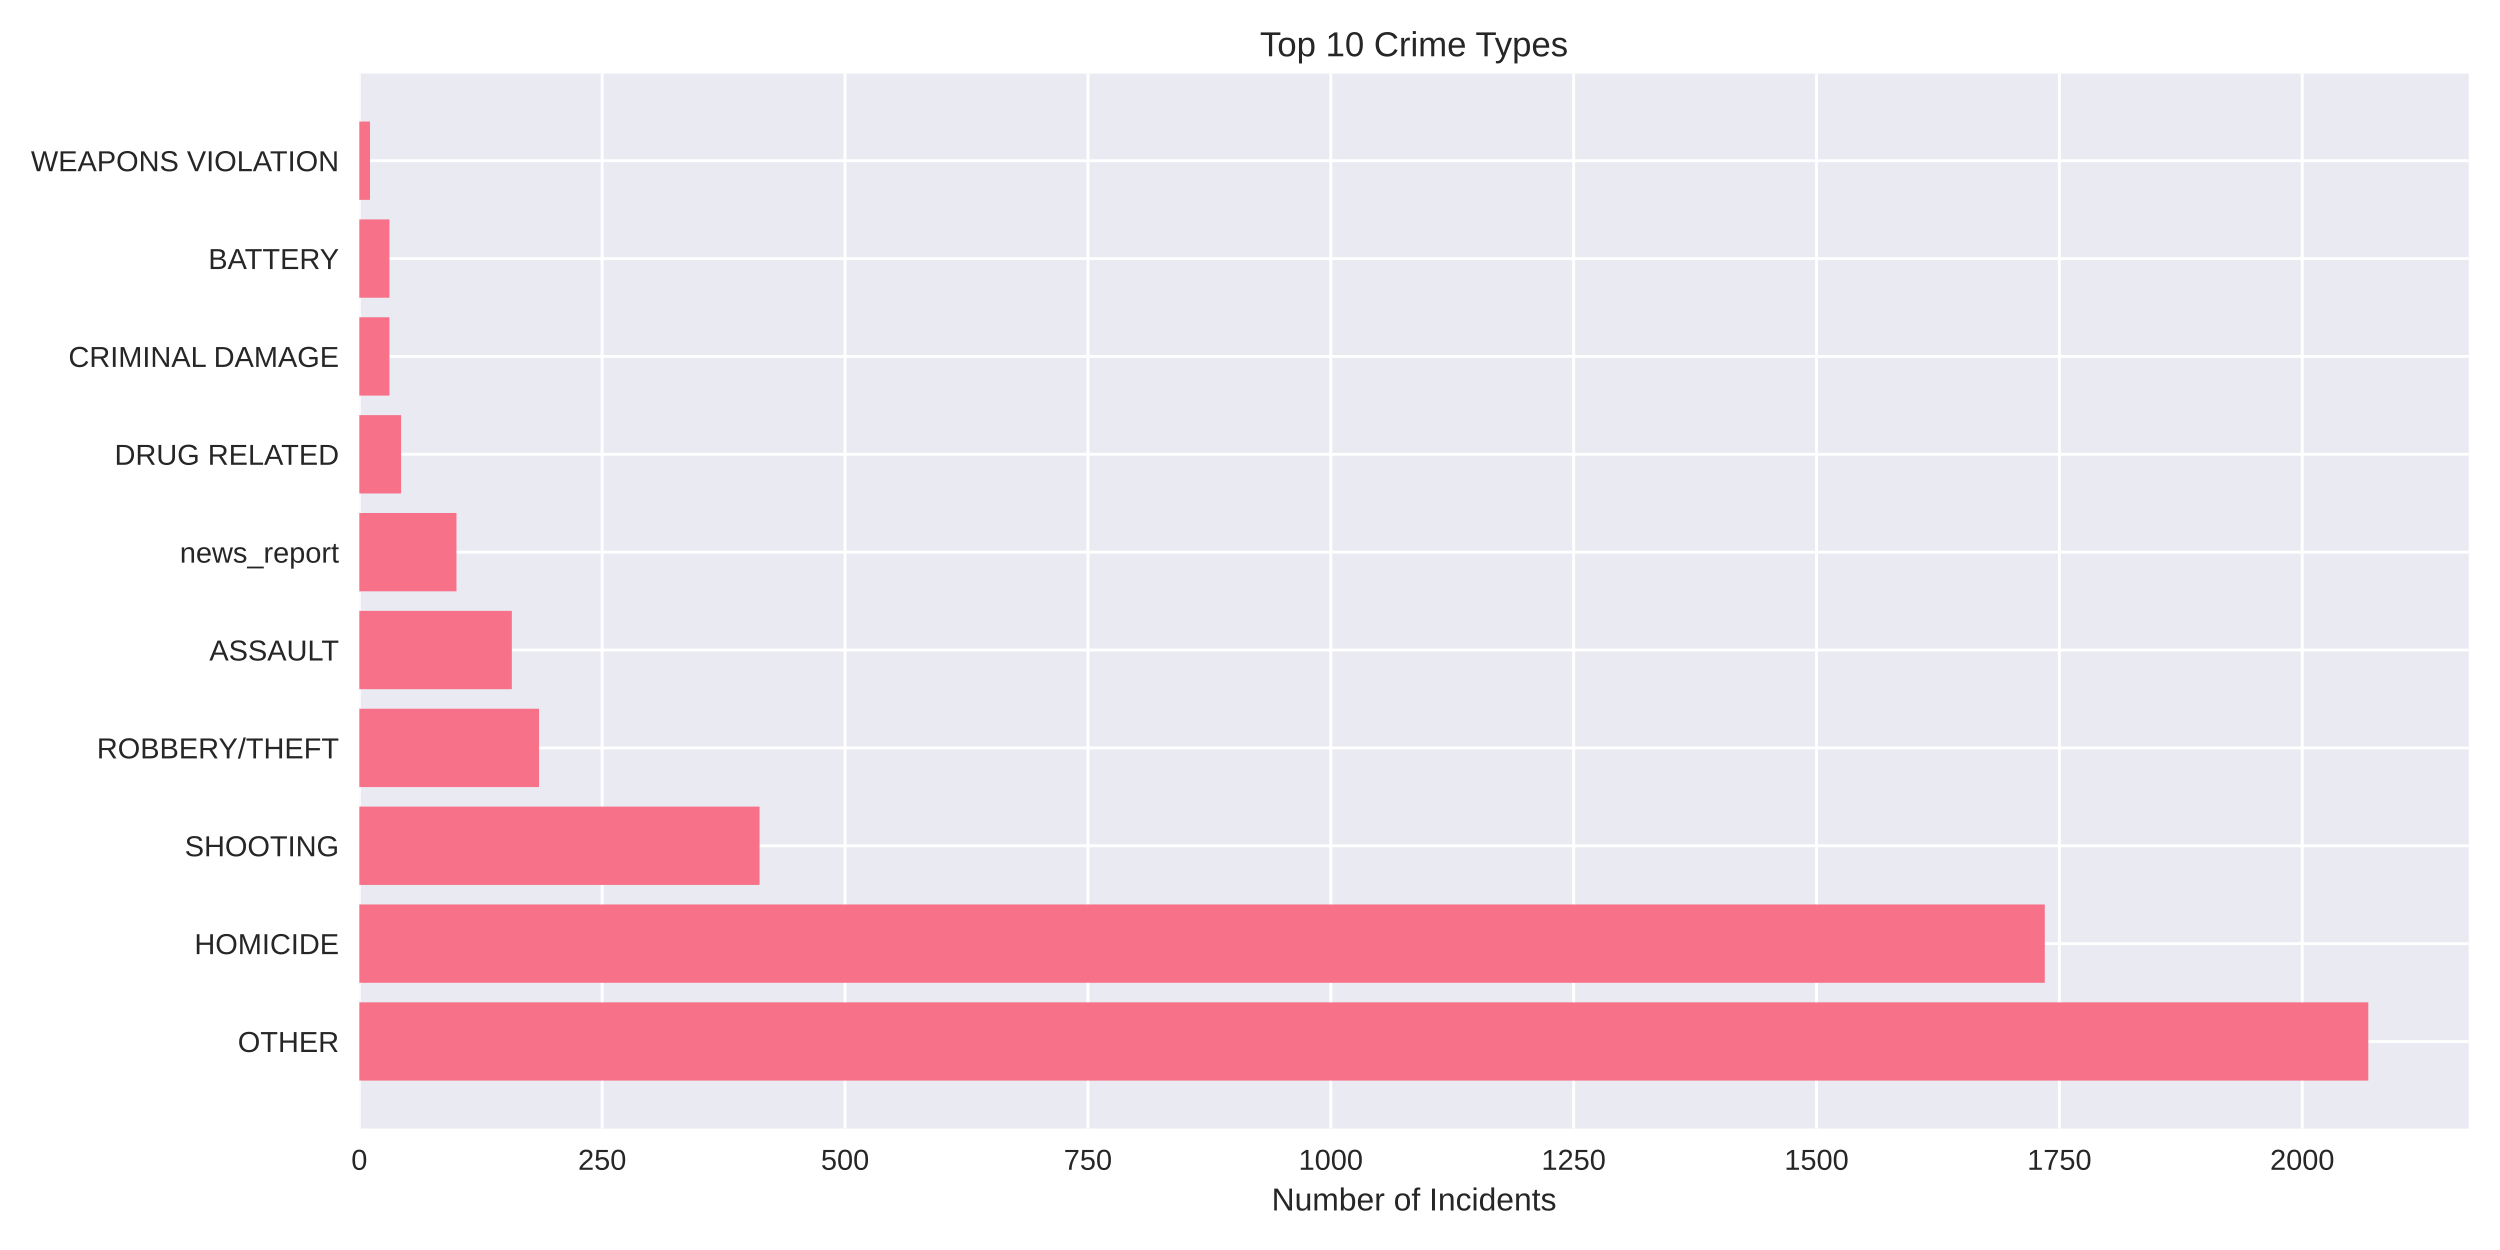
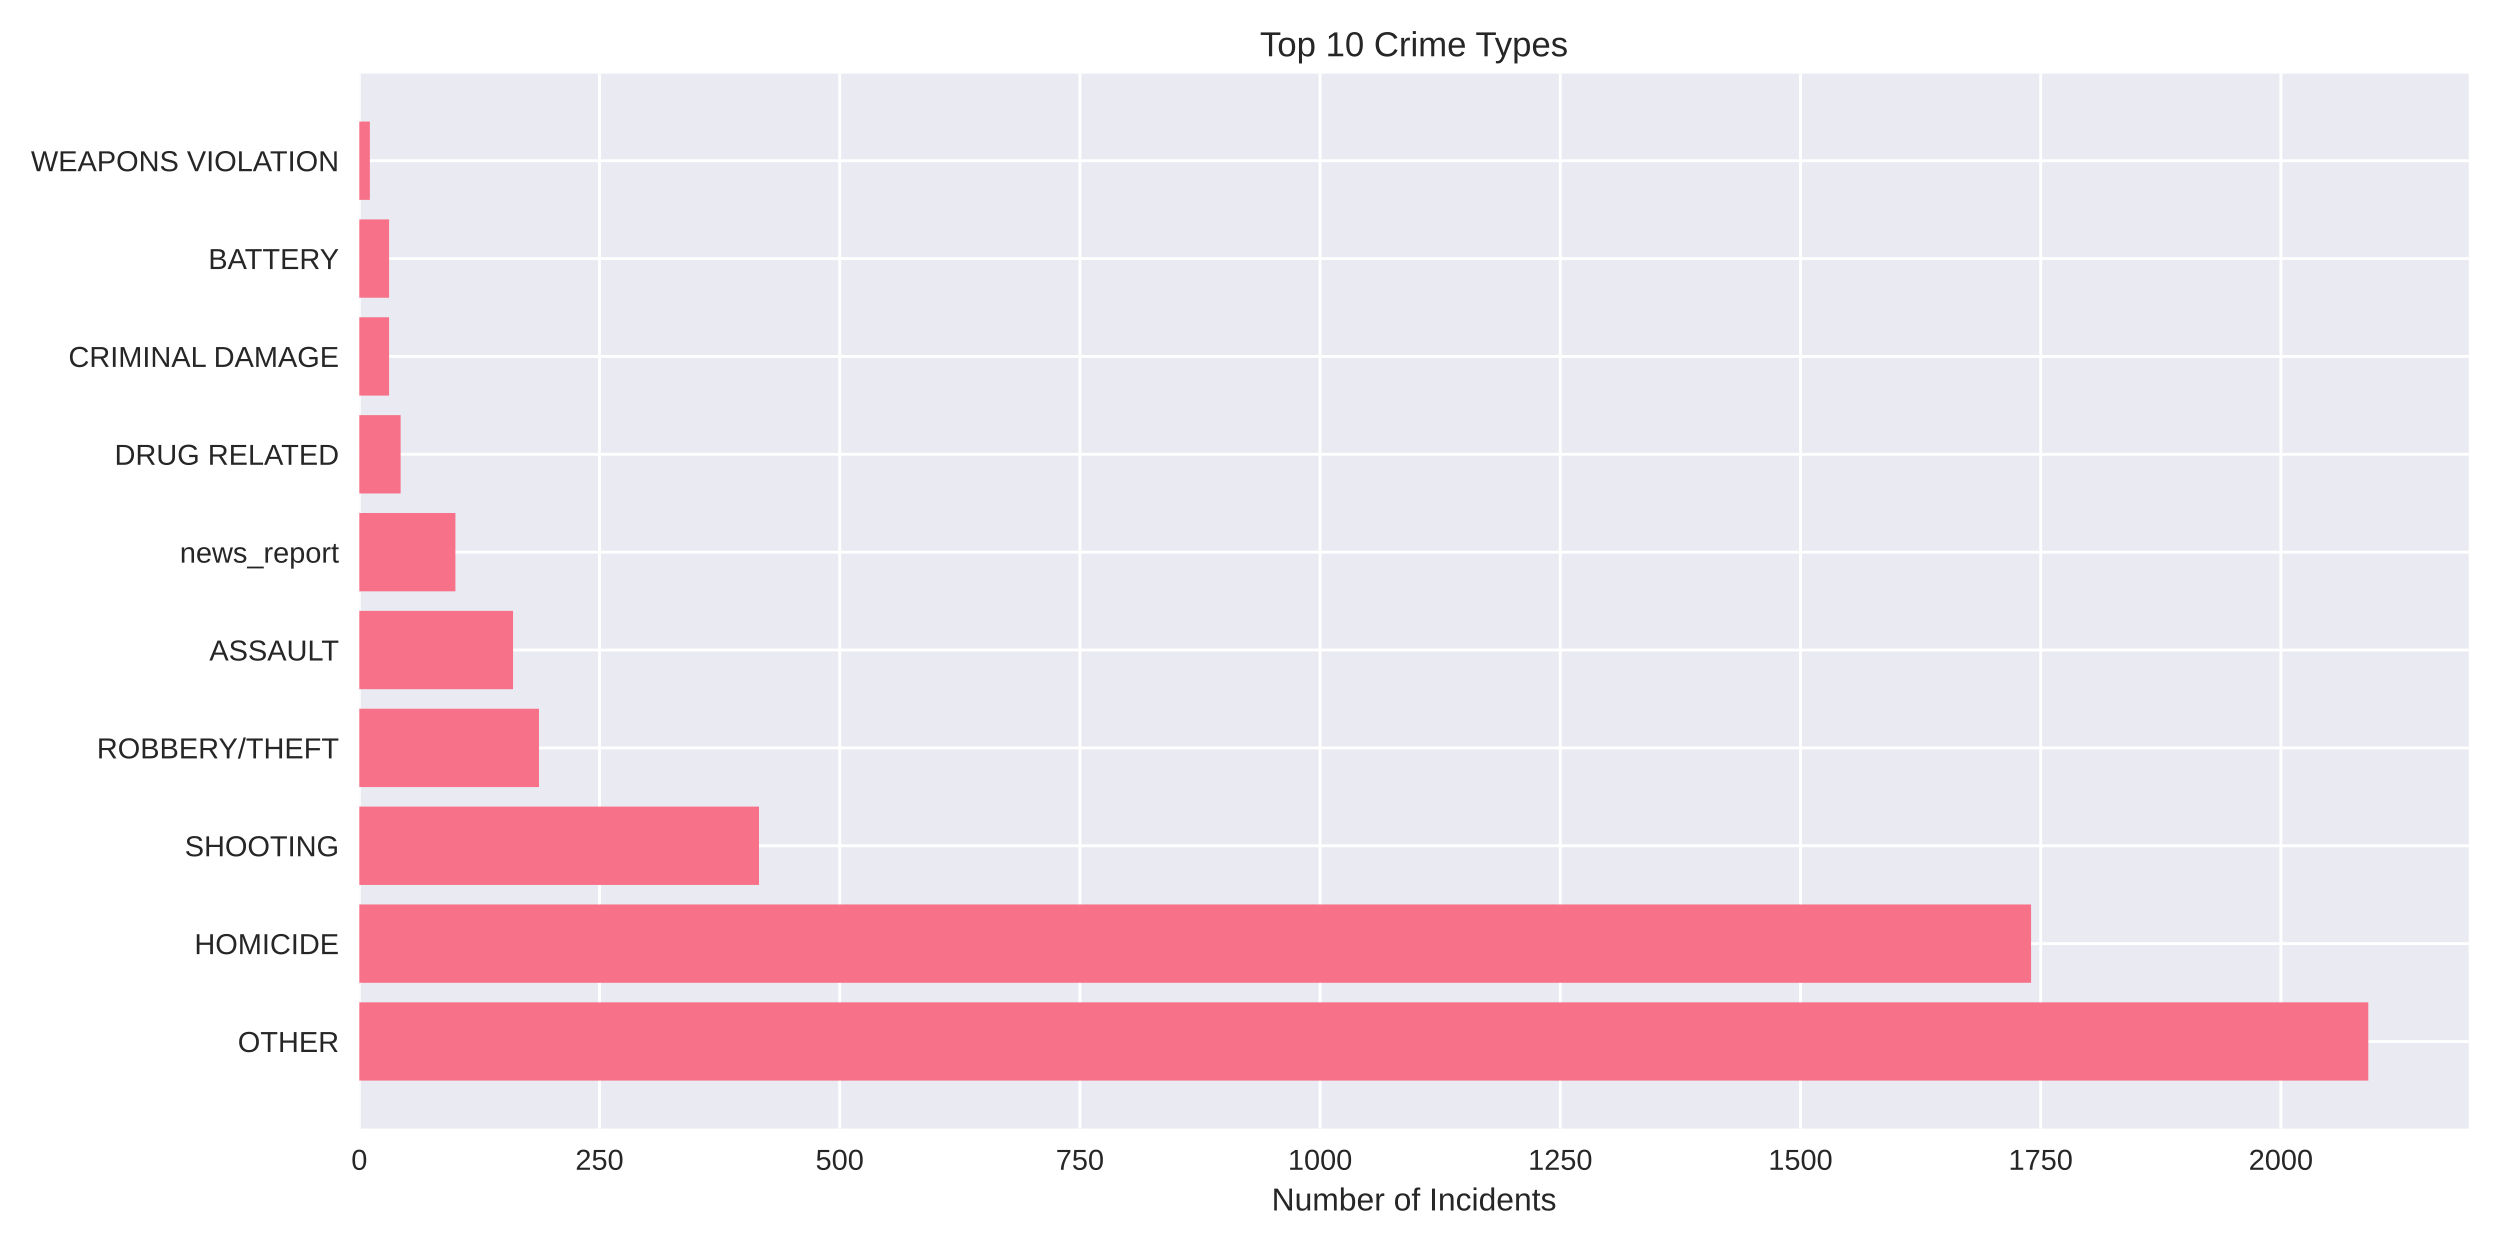
<svg xmlns="http://www.w3.org/2000/svg" width="864pt" height="432pt" viewBox="0 0 864 432" version="1.1">
  <defs>
    <style type="text/css">*{stroke-linejoin: round; stroke-linecap: butt}</style>
  </defs>
  <g id="figure_1">
    <g id="patch_1">
      <path d="M 0 432  L 864 432  L 864 0  L 0 0  z " style="fill: #ffffff" />
    </g>
    <g id="axes_1">
      <g id="patch_2">
        <path d="M 124.18 390.04  L 853.2 390.04  L 853.2 25.44  L 124.18 25.44  z " style="fill: #eaeaf2" />
      </g>
      <g id="matplotlib.axis_1">
        <g id="xtick_1">
          <g id="line2d_1">
-             <path d="M 124.18 390.04  L 124.18 25.44  " clip-path="url(#pb34463baaa)" style="fill: none; stroke: #ffffff; stroke-linecap: round" />
+             <path d="M 124.18 390.04  L 124.18 25.44  " clip-path="url(#p37e40ffe1b)" style="fill: none; stroke: #ffffff; stroke-linecap: round" />
          </g>
          <g id="line2d_2" />
          <g id="text_1">
            <text style="fill: #262626; font: 10px 'Arial', 'Liberation Sans', 'DejaVu Sans', 'Bitstream Vera Sans', sans-serif; text-anchor: middle" x="124.18" y="404.287" transform="rotate(-0 124.18 404.2869)">0</text>
          </g>
        </g>
        <g id="xtick_2">
          <g id="line2d_3">
-             <path d="M 208.114 390.04  L 208.114 25.44  " clip-path="url(#pb34463baaa)" style="fill: none; stroke: #ffffff; stroke-linecap: round" />
+             <path d="M 207.191 390.04  L 207.191 25.44  " clip-path="url(#p37e40ffe1b)" style="fill: none; stroke: #ffffff; stroke-linecap: round" />
          </g>
          <g id="line2d_4" />
          <g id="text_2">
-             <text style="fill: #262626; font: 10px 'Arial', 'Liberation Sans', 'DejaVu Sans', 'Bitstream Vera Sans', sans-serif; text-anchor: middle" x="208.114" y="404.287" transform="rotate(-0 208.1143 404.2869)">250</text>
+             <text style="fill: #262626; font: 10px 'Arial', 'Liberation Sans', 'DejaVu Sans', 'Bitstream Vera Sans', sans-serif; text-anchor: middle" x="207.191" y="404.287" transform="rotate(-0 207.1911 404.2869)">250</text>
          </g>
        </g>
        <g id="xtick_3">
          <g id="line2d_5">
-             <path d="M 292.049 390.04  L 292.049 25.44  " clip-path="url(#pb34463baaa)" style="fill: none; stroke: #ffffff; stroke-linecap: round" />
+             <path d="M 290.202 390.04  L 290.202 25.44  " clip-path="url(#p37e40ffe1b)" style="fill: none; stroke: #ffffff; stroke-linecap: round" />
          </g>
          <g id="line2d_6" />
          <g id="text_3">
-             <text style="fill: #262626; font: 10px 'Arial', 'Liberation Sans', 'DejaVu Sans', 'Bitstream Vera Sans', sans-serif; text-anchor: middle" x="292.049" y="404.287" transform="rotate(-0 292.0487 404.2869)">500</text>
+             <text style="fill: #262626; font: 10px 'Arial', 'Liberation Sans', 'DejaVu Sans', 'Bitstream Vera Sans', sans-serif; text-anchor: middle" x="290.202" y="404.287" transform="rotate(-0 290.2022 404.2869)">500</text>
          </g>
        </g>
        <g id="xtick_4">
          <g id="line2d_7">
-             <path d="M 375.983 390.04  L 375.983 25.44  " clip-path="url(#pb34463baaa)" style="fill: none; stroke: #ffffff; stroke-linecap: round" />
+             <path d="M 373.213 390.04  L 373.213 25.44  " clip-path="url(#p37e40ffe1b)" style="fill: none; stroke: #ffffff; stroke-linecap: round" />
          </g>
          <g id="line2d_8" />
          <g id="text_4">
-             <text style="fill: #262626; font: 10px 'Arial', 'Liberation Sans', 'DejaVu Sans', 'Bitstream Vera Sans', sans-serif; text-anchor: middle" x="375.983" y="404.287" transform="rotate(-0 375.983 404.2869)">750</text>
+             <text style="fill: #262626; font: 10px 'Arial', 'Liberation Sans', 'DejaVu Sans', 'Bitstream Vera Sans', sans-serif; text-anchor: middle" x="373.213" y="404.287" transform="rotate(-0 373.2133 404.2869)">750</text>
          </g>
        </g>
        <g id="xtick_5">
          <g id="line2d_9">
-             <path d="M 459.917 390.04  L 459.917 25.44  " clip-path="url(#pb34463baaa)" style="fill: none; stroke: #ffffff; stroke-linecap: round" />
+             <path d="M 456.224 390.04  L 456.224 25.44  " clip-path="url(#p37e40ffe1b)" style="fill: none; stroke: #ffffff; stroke-linecap: round" />
          </g>
          <g id="line2d_10" />
          <g id="text_5">
-             <text style="fill: #262626; font: 10px 'Arial', 'Liberation Sans', 'DejaVu Sans', 'Bitstream Vera Sans', sans-serif; text-anchor: middle" x="459.917" y="404.287" transform="rotate(-0 459.9173 404.2869)">1000</text>
+             <text style="fill: #262626; font: 10px 'Arial', 'Liberation Sans', 'DejaVu Sans', 'Bitstream Vera Sans', sans-serif; text-anchor: middle" x="456.224" y="404.287" transform="rotate(-0 456.2244 404.2869)">1000</text>
          </g>
        </g>
        <g id="xtick_6">
          <g id="line2d_11">
-             <path d="M 543.852 390.04  L 543.852 25.44  " clip-path="url(#pb34463baaa)" style="fill: none; stroke: #ffffff; stroke-linecap: round" />
+             <path d="M 539.235 390.04  L 539.235 25.44  " clip-path="url(#p37e40ffe1b)" style="fill: none; stroke: #ffffff; stroke-linecap: round" />
          </g>
          <g id="line2d_12" />
          <g id="text_6">
-             <text style="fill: #262626; font: 10px 'Arial', 'Liberation Sans', 'DejaVu Sans', 'Bitstream Vera Sans', sans-serif; text-anchor: middle" x="543.852" y="404.287" transform="rotate(-0 543.8516 404.2869)">1250</text>
+             <text style="fill: #262626; font: 10px 'Arial', 'Liberation Sans', 'DejaVu Sans', 'Bitstream Vera Sans', sans-serif; text-anchor: middle" x="539.235" y="404.287" transform="rotate(-0 539.2355 404.2869)">1250</text>
          </g>
        </g>
        <g id="xtick_7">
          <g id="line2d_13">
-             <path d="M 627.786 390.04  L 627.786 25.44  " clip-path="url(#pb34463baaa)" style="fill: none; stroke: #ffffff; stroke-linecap: round" />
+             <path d="M 622.247 390.04  L 622.247 25.44  " clip-path="url(#p37e40ffe1b)" style="fill: none; stroke: #ffffff; stroke-linecap: round" />
          </g>
          <g id="line2d_14" />
          <g id="text_7">
-             <text style="fill: #262626; font: 10px 'Arial', 'Liberation Sans', 'DejaVu Sans', 'Bitstream Vera Sans', sans-serif; text-anchor: middle" x="627.786" y="404.287" transform="rotate(-0 627.786 404.2869)">1500</text>
+             <text style="fill: #262626; font: 10px 'Arial', 'Liberation Sans', 'DejaVu Sans', 'Bitstream Vera Sans', sans-serif; text-anchor: middle" x="622.247" y="404.287" transform="rotate(-0 622.2465 404.2869)">1500</text>
          </g>
        </g>
        <g id="xtick_8">
          <g id="line2d_15">
-             <path d="M 711.72 390.04  L 711.72 25.44  " clip-path="url(#pb34463baaa)" style="fill: none; stroke: #ffffff; stroke-linecap: round" />
+             <path d="M 705.258 390.04  L 705.258 25.44  " clip-path="url(#p37e40ffe1b)" style="fill: none; stroke: #ffffff; stroke-linecap: round" />
          </g>
          <g id="line2d_16" />
          <g id="text_8">
-             <text style="fill: #262626; font: 10px 'Arial', 'Liberation Sans', 'DejaVu Sans', 'Bitstream Vera Sans', sans-serif; text-anchor: middle" x="711.72" y="404.287" transform="rotate(-0 711.7203 404.2869)">1750</text>
+             <text style="fill: #262626; font: 10px 'Arial', 'Liberation Sans', 'DejaVu Sans', 'Bitstream Vera Sans', sans-serif; text-anchor: middle" x="705.258" y="404.287" transform="rotate(-0 705.2576 404.2869)">1750</text>
          </g>
        </g>
        <g id="xtick_9">
          <g id="line2d_17">
-             <path d="M 795.655 390.04  L 795.655 25.44  " clip-path="url(#pb34463baaa)" style="fill: none; stroke: #ffffff; stroke-linecap: round" />
+             <path d="M 788.269 390.04  L 788.269 25.44  " clip-path="url(#p37e40ffe1b)" style="fill: none; stroke: #ffffff; stroke-linecap: round" />
          </g>
          <g id="line2d_18" />
          <g id="text_9">
-             <text style="fill: #262626; font: 10px 'Arial', 'Liberation Sans', 'DejaVu Sans', 'Bitstream Vera Sans', sans-serif; text-anchor: middle" x="795.655" y="404.287" transform="rotate(-0 795.6546 404.2869)">2000</text>
+             <text style="fill: #262626; font: 10px 'Arial', 'Liberation Sans', 'DejaVu Sans', 'Bitstream Vera Sans', sans-serif; text-anchor: middle" x="788.269" y="404.287" transform="rotate(-0 788.2687 404.2869)">2000</text>
          </g>
        </g>
        <g id="text_10">
          <text style="fill: #262626; font: 11px 'Arial', 'Liberation Sans', 'DejaVu Sans', 'Bitstream Vera Sans', sans-serif; text-anchor: middle" x="488.69" y="418.333" transform="rotate(-0 488.69 418.3334)">Number of Incidents</text>
        </g>
      </g>
      <g id="matplotlib.axis_2">
        <g id="ytick_1">
          <g id="line2d_19">
-             <path d="M 124.18 359.939  L 853.2 359.939  " clip-path="url(#pb34463baaa)" style="fill: none; stroke: #ffffff; stroke-linecap: round" />
+             <path d="M 124.18 359.939  L 853.2 359.939  " clip-path="url(#p37e40ffe1b)" style="fill: none; stroke: #ffffff; stroke-linecap: round" />
          </g>
          <g id="line2d_20" />
          <g id="text_11">
            <text style="fill: #262626; font: 10px 'Arial', 'Liberation Sans', 'DejaVu Sans', 'Bitstream Vera Sans', sans-serif; text-anchor: end" x="117.18" y="363.562" transform="rotate(-0 117.18 363.562)">OTHER</text>
          </g>
        </g>
        <g id="ytick_2">
          <g id="line2d_21">
-             <path d="M 124.18 326.117  L 853.2 326.117  " clip-path="url(#pb34463baaa)" style="fill: none; stroke: #ffffff; stroke-linecap: round" />
+             <path d="M 124.18 326.117  L 853.2 326.117  " clip-path="url(#p37e40ffe1b)" style="fill: none; stroke: #ffffff; stroke-linecap: round" />
          </g>
          <g id="line2d_22" />
          <g id="text_12">
            <text style="fill: #262626; font: 10px 'Arial', 'Liberation Sans', 'DejaVu Sans', 'Bitstream Vera Sans', sans-serif; text-anchor: end" x="117.18" y="329.74" transform="rotate(-0 117.18 329.7401)">HOMICIDE</text>
          </g>
        </g>
        <g id="ytick_3">
          <g id="line2d_23">
-             <path d="M 124.18 292.295  L 853.2 292.295  " clip-path="url(#pb34463baaa)" style="fill: none; stroke: #ffffff; stroke-linecap: round" />
+             <path d="M 124.18 292.295  L 853.2 292.295  " clip-path="url(#p37e40ffe1b)" style="fill: none; stroke: #ffffff; stroke-linecap: round" />
          </g>
          <g id="line2d_24" />
          <g id="text_13">
            <text style="fill: #262626; font: 10px 'Arial', 'Liberation Sans', 'DejaVu Sans', 'Bitstream Vera Sans', sans-serif; text-anchor: end" x="117.18" y="295.918" transform="rotate(-0 117.18 295.9182)">SHOOTING</text>
          </g>
        </g>
        <g id="ytick_4">
          <g id="line2d_25">
-             <path d="M 124.18 258.473  L 853.2 258.473  " clip-path="url(#pb34463baaa)" style="fill: none; stroke: #ffffff; stroke-linecap: round" />
+             <path d="M 124.18 258.473  L 853.2 258.473  " clip-path="url(#p37e40ffe1b)" style="fill: none; stroke: #ffffff; stroke-linecap: round" />
          </g>
          <g id="line2d_26" />
          <g id="text_14">
            <text style="fill: #262626; font: 10px 'Arial', 'Liberation Sans', 'DejaVu Sans', 'Bitstream Vera Sans', sans-serif; text-anchor: end" x="117.18" y="262.096" transform="rotate(-0 117.18 262.0963)">ROBBERY/THEFT</text>
          </g>
        </g>
        <g id="ytick_5">
          <g id="line2d_27">
-             <path d="M 124.18 224.651  L 853.2 224.651  " clip-path="url(#pb34463baaa)" style="fill: none; stroke: #ffffff; stroke-linecap: round" />
+             <path d="M 124.18 224.651  L 853.2 224.651  " clip-path="url(#p37e40ffe1b)" style="fill: none; stroke: #ffffff; stroke-linecap: round" />
          </g>
          <g id="line2d_28" />
          <g id="text_15">
            <text style="fill: #262626; font: 10px 'Arial', 'Liberation Sans', 'DejaVu Sans', 'Bitstream Vera Sans', sans-serif; text-anchor: end" x="117.18" y="228.274" transform="rotate(-0 117.18 228.2744)">ASSAULT</text>
          </g>
        </g>
        <g id="ytick_6">
          <g id="line2d_29">
-             <path d="M 124.18 190.829  L 853.2 190.829  " clip-path="url(#pb34463baaa)" style="fill: none; stroke: #ffffff; stroke-linecap: round" />
+             <path d="M 124.18 190.829  L 853.2 190.829  " clip-path="url(#p37e40ffe1b)" style="fill: none; stroke: #ffffff; stroke-linecap: round" />
          </g>
          <g id="line2d_30" />
          <g id="text_16">
            <text style="fill: #262626; font: 10px 'Arial', 'Liberation Sans', 'DejaVu Sans', 'Bitstream Vera Sans', sans-serif; text-anchor: end" x="117.18" y="194.452" transform="rotate(-0 117.18 194.4525)">news_report</text>
          </g>
        </g>
        <g id="ytick_7">
          <g id="line2d_31">
-             <path d="M 124.18 157.007  L 853.2 157.007  " clip-path="url(#pb34463baaa)" style="fill: none; stroke: #ffffff; stroke-linecap: round" />
+             <path d="M 124.18 157.007  L 853.2 157.007  " clip-path="url(#p37e40ffe1b)" style="fill: none; stroke: #ffffff; stroke-linecap: round" />
          </g>
          <g id="line2d_32" />
          <g id="text_17">
            <text style="fill: #262626; font: 10px 'Arial', 'Liberation Sans', 'DejaVu Sans', 'Bitstream Vera Sans', sans-serif; text-anchor: end" x="117.18" y="160.631" transform="rotate(-0 117.18 160.6306)">DRUG RELATED</text>
          </g>
        </g>
        <g id="ytick_8">
          <g id="line2d_33">
-             <path d="M 124.18 123.185  L 853.2 123.185  " clip-path="url(#pb34463baaa)" style="fill: none; stroke: #ffffff; stroke-linecap: round" />
+             <path d="M 124.18 123.185  L 853.2 123.185  " clip-path="url(#p37e40ffe1b)" style="fill: none; stroke: #ffffff; stroke-linecap: round" />
          </g>
          <g id="line2d_34" />
          <g id="text_18">
            <text style="fill: #262626; font: 10px 'Arial', 'Liberation Sans', 'DejaVu Sans', 'Bitstream Vera Sans', sans-serif; text-anchor: end" x="117.18" y="126.809" transform="rotate(-0 117.18 126.8087)">CRIMINAL DAMAGE</text>
          </g>
        </g>
        <g id="ytick_9">
          <g id="line2d_35">
-             <path d="M 124.18 89.363  L 853.2 89.363  " clip-path="url(#pb34463baaa)" style="fill: none; stroke: #ffffff; stroke-linecap: round" />
+             <path d="M 124.18 89.363  L 853.2 89.363  " clip-path="url(#p37e40ffe1b)" style="fill: none; stroke: #ffffff; stroke-linecap: round" />
          </g>
          <g id="line2d_36" />
          <g id="text_19">
            <text style="fill: #262626; font: 10px 'Arial', 'Liberation Sans', 'DejaVu Sans', 'Bitstream Vera Sans', sans-serif; text-anchor: end" x="117.18" y="92.987" transform="rotate(-0 117.18 92.98681)">BATTERY</text>
          </g>
        </g>
        <g id="ytick_10">
          <g id="line2d_37">
-             <path d="M 124.18 55.541  L 853.2 55.541  " clip-path="url(#pb34463baaa)" style="fill: none; stroke: #ffffff; stroke-linecap: round" />
+             <path d="M 124.18 55.541  L 853.2 55.541  " clip-path="url(#p37e40ffe1b)" style="fill: none; stroke: #ffffff; stroke-linecap: round" />
          </g>
          <g id="line2d_38" />
          <g id="text_20">
            <text style="fill: #262626; font: 10px 'Arial', 'Liberation Sans', 'DejaVu Sans', 'Bitstream Vera Sans', sans-serif; text-anchor: end" x="117.18" y="59.165" transform="rotate(-0 117.18 59.16492)">WEAPONS VIOLATION</text>
          </g>
        </g>
      </g>
      <g id="patch_3">
-         <path d="M 124.18 373.467  L 818.485 373.467  L 818.485 346.41  L 124.18 346.41  z " clip-path="url(#pb34463baaa)" style="fill: #f77189" />
+         <path d="M 124.18 373.467  L 818.485 373.467  L 818.485 346.41  L 124.18 346.41  z " clip-path="url(#p37e40ffe1b)" style="fill: #f77189" />
      </g>
      <g id="patch_4">
-         <path d="M 124.18 339.645  L 706.684 339.645  L 706.684 312.588  L 124.18 312.588  z " clip-path="url(#pb34463baaa)" style="fill: #f77189" />
+         <path d="M 124.18 339.645  L 701.937 339.645  L 701.937 312.588  L 124.18 312.588  z " clip-path="url(#p37e40ffe1b)" style="fill: #f77189" />
      </g>
      <g id="patch_5">
-         <path d="M 124.18 305.823  L 262.504 305.823  L 262.504 278.766  L 124.18 278.766  z " clip-path="url(#pb34463baaa)" style="fill: #f77189" />
+         <path d="M 124.18 305.823  L 262.31 305.823  L 262.31 278.766  L 124.18 278.766  z " clip-path="url(#p37e40ffe1b)" style="fill: #f77189" />
      </g>
      <g id="patch_6">
-         <path d="M 124.18 272.002  L 186.291 272.002  L 186.291 244.944  L 124.18 244.944  z " clip-path="url(#pb34463baaa)" style="fill: #f77189" />
+         <path d="M 124.18 272.002  L 186.272 272.002  L 186.272 244.944  L 124.18 244.944  z " clip-path="url(#p37e40ffe1b)" style="fill: #f77189" />
      </g>
      <g id="patch_7">
-         <path d="M 124.18 238.18  L 176.891 238.18  L 176.891 211.122  L 124.18 211.122  z " clip-path="url(#pb34463baaa)" style="fill: #f77189" />
+         <path d="M 124.18 238.18  L 177.307 238.18  L 177.307 211.122  L 124.18 211.122  z " clip-path="url(#p37e40ffe1b)" style="fill: #f77189" />
      </g>
      <g id="patch_8">
-         <path d="M 124.18 204.358  L 157.754 204.358  L 157.754 177.3  L 124.18 177.3  z " clip-path="url(#pb34463baaa)" style="fill: #f77189" />
+         <path d="M 124.18 204.358  L 157.384 204.358  L 157.384 177.3  L 124.18 177.3  z " clip-path="url(#p37e40ffe1b)" style="fill: #f77189" />
      </g>
      <g id="patch_9">
-         <path d="M 124.18 170.536  L 138.617 170.536  L 138.617 143.478  L 124.18 143.478  z " clip-path="url(#pb34463baaa)" style="fill: #f77189" />
+         <path d="M 124.18 170.536  L 138.458 170.536  L 138.458 143.478  L 124.18 143.478  z " clip-path="url(#p37e40ffe1b)" style="fill: #f77189" />
      </g>
      <g id="patch_10">
-         <path d="M 124.18 136.714  L 134.588 136.714  L 134.588 109.657  L 124.18 109.657  z " clip-path="url(#pb34463baaa)" style="fill: #f77189" />
+         <path d="M 124.18 136.714  L 134.473 136.714  L 134.473 109.657  L 124.18 109.657  z " clip-path="url(#p37e40ffe1b)" style="fill: #f77189" />
      </g>
      <g id="patch_11">
-         <path d="M 124.18 102.892  L 134.588 102.892  L 134.588 75.835  L 124.18 75.835  z " clip-path="url(#pb34463baaa)" style="fill: #f77189" />
+         <path d="M 124.18 102.892  L 134.473 102.892  L 134.473 75.835  L 124.18 75.835  z " clip-path="url(#p37e40ffe1b)" style="fill: #f77189" />
      </g>
      <g id="patch_12">
-         <path d="M 124.18 69.07  L 127.873 69.07  L 127.873 42.013  L 124.18 42.013  z " clip-path="url(#pb34463baaa)" style="fill: #f77189" />
+         <path d="M 124.18 69.07  L 127.832 69.07  L 127.832 42.013  L 124.18 42.013  z " clip-path="url(#p37e40ffe1b)" style="fill: #f77189" />
      </g>
      <g id="patch_13">
        <path d="M 124.18 390.04  L 124.18 25.44  " style="fill: none" />
      </g>
      <g id="patch_14">
        <path d="M 853.2 390.04  L 853.2 25.44  " style="fill: none" />
      </g>
      <g id="patch_15">
        <path d="M 124.18 390.04  L 853.2 390.04  " style="fill: none" />
      </g>
      <g id="patch_16">
        <path d="M 124.18 25.44  L 853.2 25.44  " style="fill: none" />
      </g>
      <g id="text_21">
        <text style="fill: #262626; font: 12px 'Arial', 'Liberation Sans', 'DejaVu Sans', 'Bitstream Vera Sans', sans-serif; text-anchor: middle" x="488.69" y="19.44" transform="rotate(-0 488.69 19.44)">Top 10 Crime Types</text>
      </g>
    </g>
  </g>
  <defs>
-     <clipPath id="pb34463baaa">
+     <clipPath id="p37e40ffe1b">
      <rect x="124.18" y="25.44" width="729.02" height="364.6" />
    </clipPath>
  </defs>
</svg>
